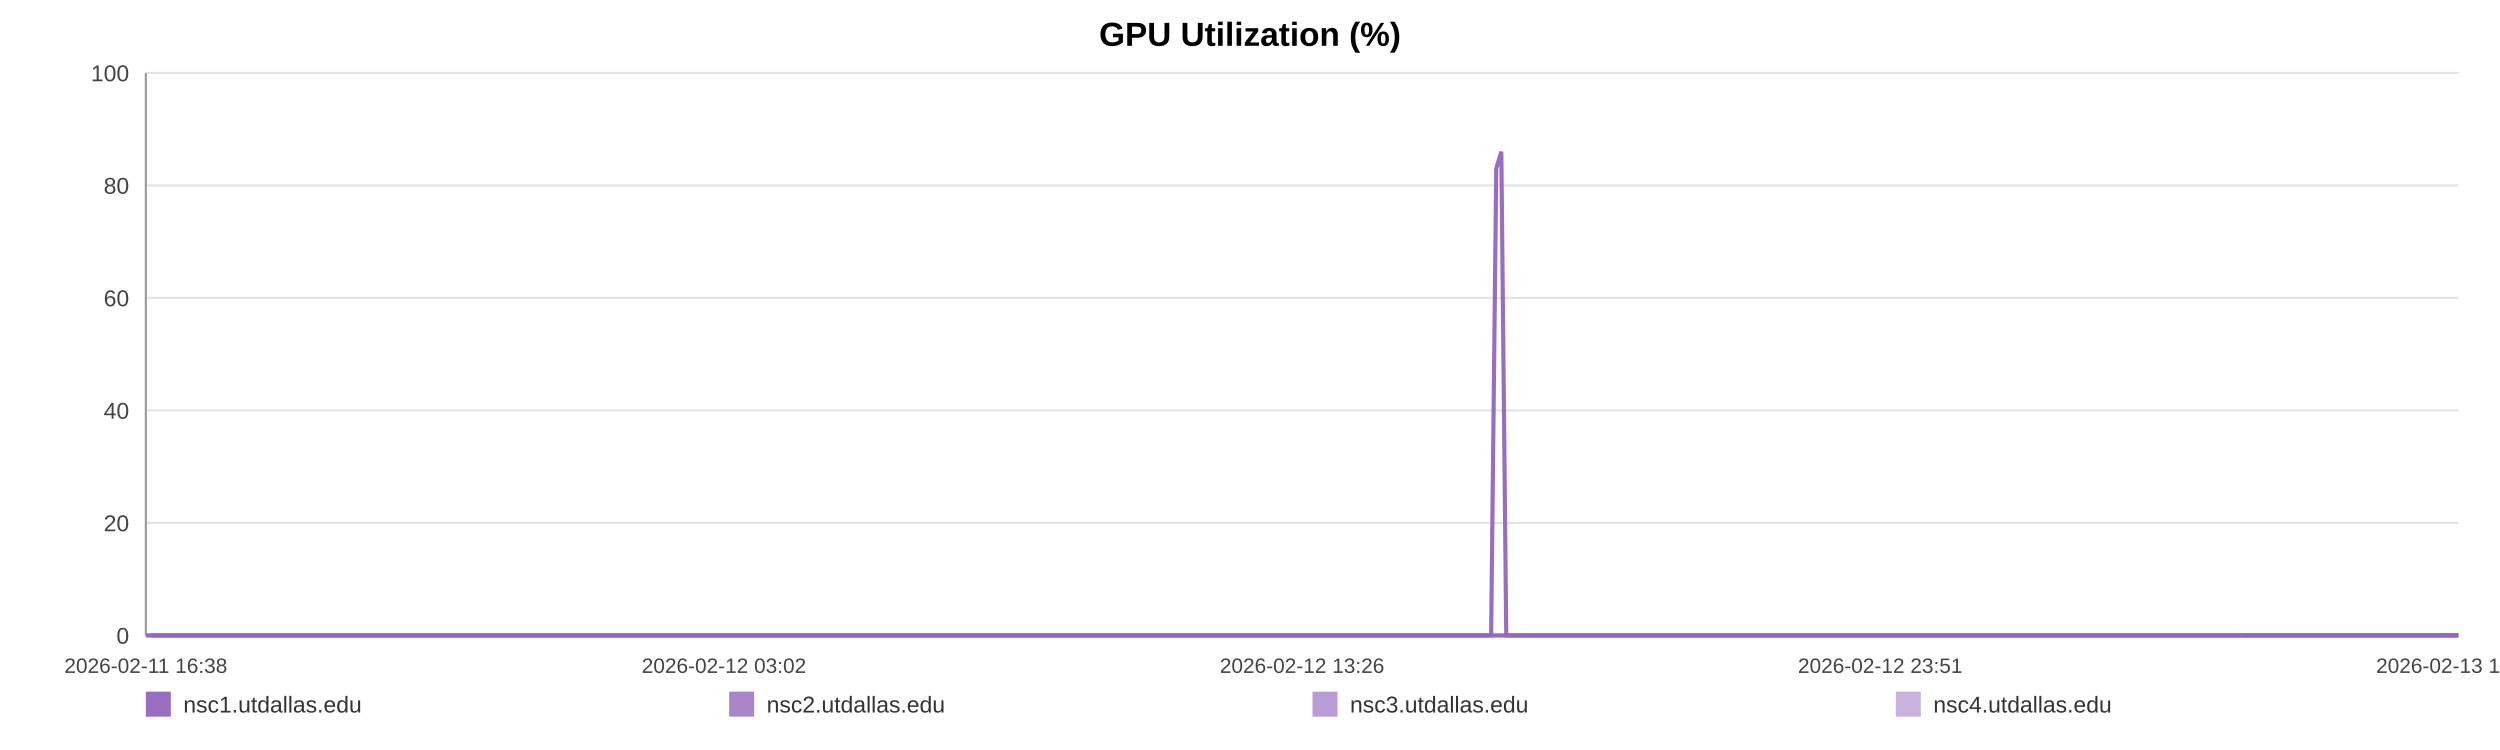
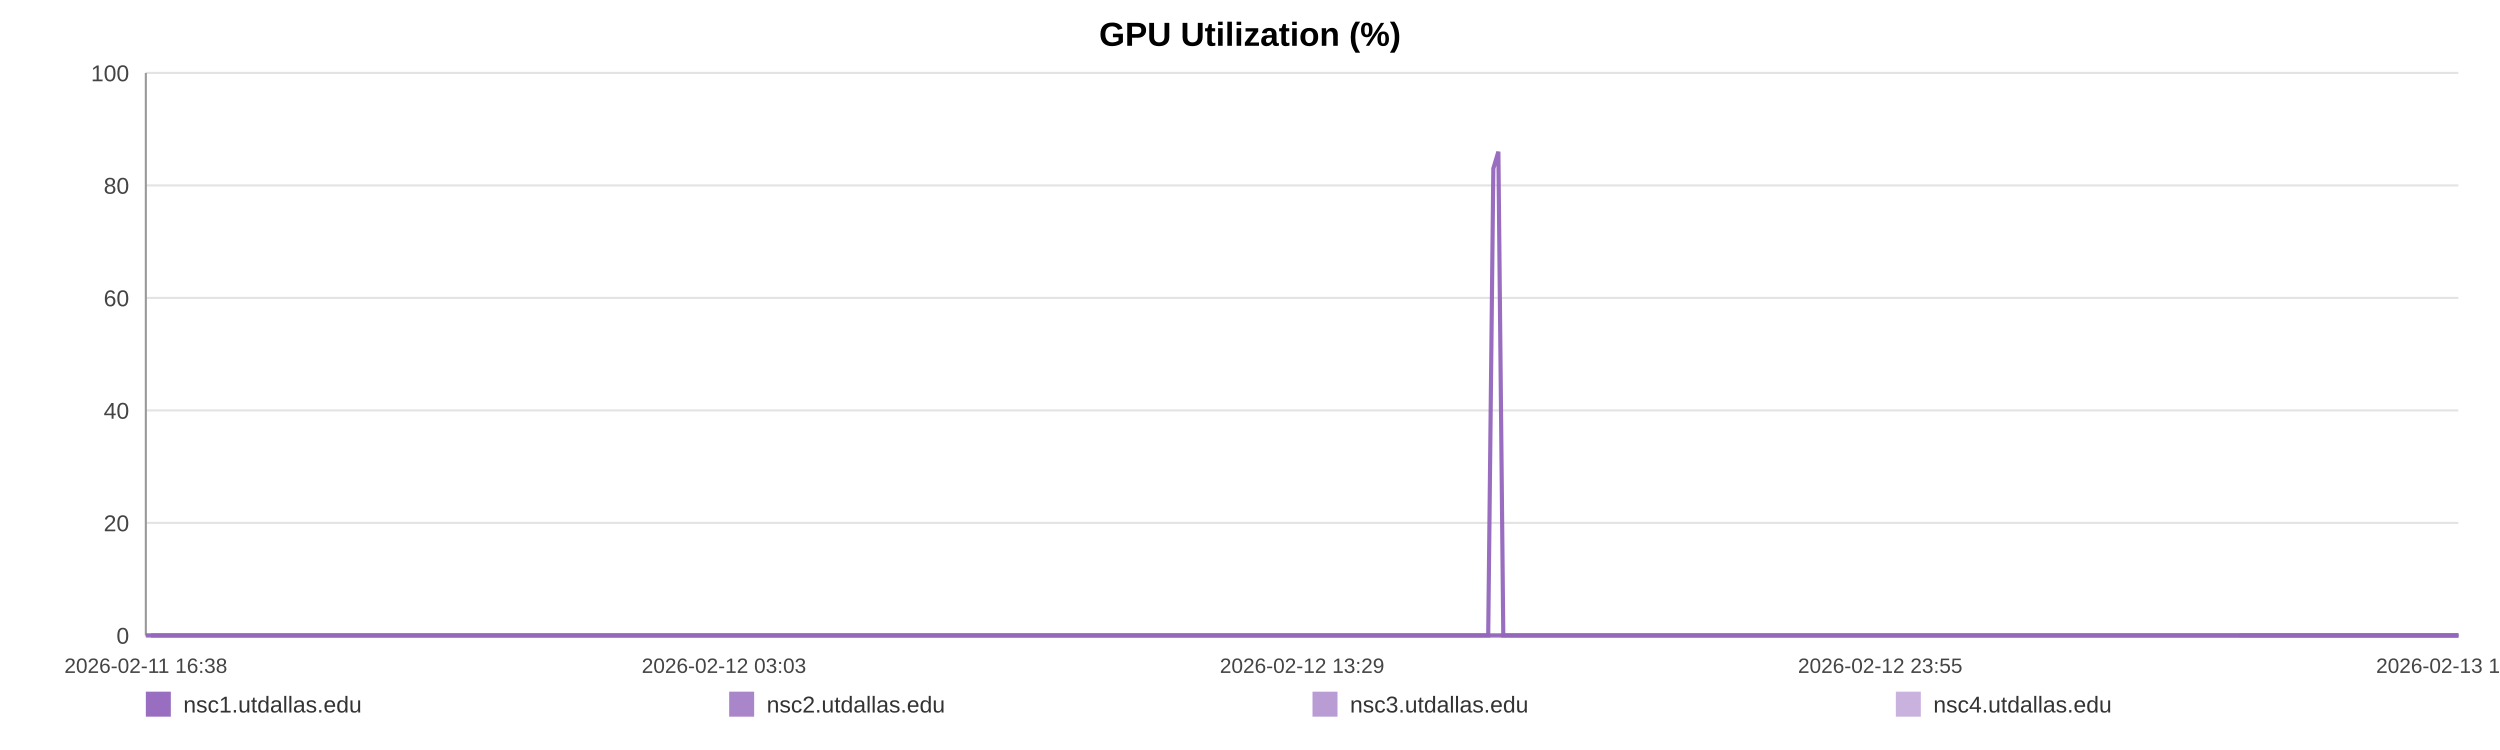
<svg xmlns="http://www.w3.org/2000/svg" width="1200" height="360" viewBox="0 0 1200 360" role="img" aria-label="GPU Utilization (%)">
  <rect width="100%" height="100%" fill="#ffffff" />
  <text x="600.0" y="22" text-anchor="middle" font-size="16" font-family="Arial, Helvetica, sans-serif" font-weight="bold">GPU Utilization (%)</text>
  <line x1="70" y1="35.00" x2="1180" y2="35.00" stroke="#e3e3e3" stroke-width="1" />
  <text x="62" y="39.00" text-anchor="end" font-size="11" fill="#444" font-family="Arial, Helvetica, sans-serif">100</text>
  <line x1="70" y1="89.00" x2="1180" y2="89.00" stroke="#e3e3e3" stroke-width="1" />
  <text x="62" y="93.00" text-anchor="end" font-size="11" fill="#444" font-family="Arial, Helvetica, sans-serif">80</text>
  <line x1="70" y1="143.00" x2="1180" y2="143.00" stroke="#e3e3e3" stroke-width="1" />
  <text x="62" y="147.00" text-anchor="end" font-size="11" fill="#444" font-family="Arial, Helvetica, sans-serif">60</text>
  <line x1="70" y1="197.00" x2="1180" y2="197.00" stroke="#e3e3e3" stroke-width="1" />
  <text x="62" y="201.00" text-anchor="end" font-size="11" fill="#444" font-family="Arial, Helvetica, sans-serif">40</text>
  <line x1="70" y1="251.00" x2="1180" y2="251.00" stroke="#e3e3e3" stroke-width="1" />
  <text x="62" y="255.00" text-anchor="end" font-size="11" fill="#444" font-family="Arial, Helvetica, sans-serif">20</text>
  <line x1="70" y1="305.00" x2="1180" y2="305.00" stroke="#e3e3e3" stroke-width="1" />
  <text x="62" y="309.00" text-anchor="end" font-size="11" fill="#444" font-family="Arial, Helvetica, sans-serif">0</text>
  <line x1="70" y1="35" x2="70" y2="305" stroke="#999" />
  <line x1="70" y1="305" x2="1180" y2="305" stroke="#999" />
  <text x="70.00" y="323" text-anchor="middle" font-size="10" fill="#444" font-family="Arial, Helvetica, sans-serif">2026-02-11 16:38</text>
-   <text x="347.50" y="323" text-anchor="middle" font-size="10" fill="#444" font-family="Arial, Helvetica, sans-serif">2026-02-12 03:02</text>
-   <text x="625.00" y="323" text-anchor="middle" font-size="10" fill="#444" font-family="Arial, Helvetica, sans-serif">2026-02-12 13:26</text>
-   <text x="902.50" y="323" text-anchor="middle" font-size="10" fill="#444" font-family="Arial, Helvetica, sans-serif">2026-02-12 23:51</text>
-   <text x="1180.00" y="323" text-anchor="middle" font-size="10" fill="#444" font-family="Arial, Helvetica, sans-serif">2026-02-13 10:15</text>
-   <polyline fill="none" stroke="#9467bd" stroke-opacity="0.95" stroke-width="2" points="72.39,305.00 74.79,305.00 77.18,305.00 79.58,305.00 81.99,305.00 84.36,305.00 86.76,305.00 89.35,305.00 91.73,305.00 94.11,305.00 96.49,305.00 98.92,305.00 101.29,305.00 103.67,305.00 107.97,305.00 111.69,305.00 114.10,305.00 116.55,305.00 118.94,305.00 121.32,305.00 123.66,305.00 126.08,305.00 128.46,305.00 130.87,305.00 133.28,305.00 135.71,305.00 138.11,305.00 140.51,305.00 143.02,305.00 145.44,305.00 147.82,305.00 150.27,305.00 152.67,305.00 155.06,305.00 157.53,305.00 159.90,305.00 162.29,305.00 164.73,305.00 167.09,305.00 169.48,305.00 171.84,305.00 174.23,305.00 176.63,305.00 179.01,305.00 181.45,305.00 183.86,305.00 186.23,305.00 188.61,305.00 191.03,305.00 193.42,305.00 196.15,305.00 198.54,305.00 200.93,305.00 203.30,305.00 205.68,305.00 208.05,305.00 210.42,305.00 212.82,305.00 215.21,305.00 217.65,305.00 220.03,305.00 222.39,305.00 224.80,305.00 227.22,305.00 229.61,305.00 232.01,305.00 234.37,305.00 236.74,305.00 239.12,305.00 241.49,305.00 243.87,305.00 246.27,305.00 248.64,305.00 251.03,305.00 253.43,305.00 255.79,305.00 258.20,305.00 260.57,305.00 262.95,305.00 265.40,305.00 267.78,305.00 270.17,305.00 272.58,305.00 274.95,305.00 277.35,305.00 279.74,305.00 282.10,305.00 284.47,305.00 286.88,305.00 289.28,305.00 291.67,305.00 294.08,305.00 296.44,305.00 298.84,305.00 301.22,305.00 303.60,305.00 305.97,305.00 308.36,305.00 310.73,305.00 313.14,305.00 315.53,305.00 317.93,305.00 320.32,305.00 322.74,305.00 325.15,305.00 327.53,305.00 329.91,305.00 332.30,305.00 334.67,305.00 337.09,305.00 339.48,305.00 341.87,305.00 344.25,305.00 346.65,305.00 349.05,305.00 351.46,305.00 353.89,305.00 356.26,305.00 358.66,305.00 361.05,305.00 363.43,305.00 365.82,305.00 368.23,305.00 370.82,305.00 373.20,305.00 375.62,305.00 378.00,305.00 380.37,305.00 382.74,305.00 385.09,305.00 387.48,305.00 389.87,305.00 392.25,305.00 394.63,305.00 397.02,305.00 399.40,305.00 401.77,305.00 404.21,305.00 406.59,305.00 408.97,305.00 411.35,305.00 413.74,305.00 416.12,305.00 418.52,305.00 420.92,305.00 423.31,305.00 425.70,305.00 428.09,305.00 430.46,305.00 432.84,305.00 435.22,305.00 437.61,305.00 440.00,305.00 442.42,305.00 444.81,305.00 447.20,305.00 449.61,305.00 452.00,305.00 454.37,305.00 456.77,305.00 459.17,305.00 461.60,305.00 464.02,305.00 466.40,305.00 468.80,305.00 471.17,305.00 473.54,305.00 475.92,305.00 478.31,305.00 480.69,305.00 483.05,305.00 485.43,305.00 487.85,305.00 490.24,305.00 492.64,305.00 495.02,305.00 497.47,305.00 499.85,305.00 502.24,305.00 504.61,305.00 506.98,305.00 509.58,305.00 512.03,305.00 514.40,305.00 516.78,305.00 519.13,305.00 521.53,305.00 523.92,305.00 526.32,305.00 528.72,305.00 531.09,305.00 533.47,305.00 535.86,305.00 538.31,305.00 540.69,305.00 543.06,305.00 545.45,305.00 547.86,305.00 550.30,305.00 552.74,305.00 555.11,305.00 557.51,305.00 559.90,305.00 562.28,305.00 564.68,305.00 567.07,305.00 569.49,305.00 571.87,305.00 574.24,305.00 576.65,305.00 579.04,305.00 581.43,305.00 583.82,305.00 586.24,305.00 588.64,305.00 591.01,305.00 593.38,305.00 595.75,305.00 598.15,305.00 600.54,305.00 602.92,305.00 605.30,305.00 607.66,305.00 610.05,305.00 612.46,305.00 614.85,305.00 617.25,305.00 619.67,305.00 622.06,305.00 624.47,305.00 626.85,305.00 629.25,305.00 631.63,305.00 634.03,305.00 636.42,305.00 638.86,305.00 641.25,305.00 643.65,305.00 646.05,305.00 648.42,305.00 650.82,305.00 653.19,305.00 655.57,305.00 657.98,305.00 660.37,305.00 662.76,305.00 665.16,305.00 667.56,305.00 669.95,305.00 672.34,305.00 674.75,305.00 677.16,305.00 679.54,305.00 681.92,305.00 684.33,305.00 686.75,305.00 689.15,305.00 691.53,305.00 693.92,305.00 696.57,305.00 698.98,305.00 701.37,305.00 703.76,305.00 706.17,305.00 708.57,305.00 710.97,305.00 713.37,305.00 715.74,305.00 718.20,80.90 720.63,72.80 723.00,305.00 725.38,305.00 727.77,305.00 730.16,305.00 732.56,305.00 735.04,305.00 737.43,305.00 739.82,305.00 742.24,305.00 744.82,305.00 747.21,305.00 750.22,305.00 754.26,305.00 756.70,305.00 759.15,305.00 761.53,305.00 763.87,305.00 766.25,305.00 768.68,305.00 771.08,305.00 773.49,305.00 775.98,305.00 778.45,305.00 780.98,305.00 783.38,305.00 785.77,305.00 788.17,305.00 790.59,305.00 793.01,305.00 795.43,305.00 797.80,305.00 800.19,305.00 802.68,305.00 805.08,305.00 807.45,305.00 809.85,305.00 812.28,305.00 814.76,305.00 817.16,305.00 819.56,305.00 822.02,305.00 824.30,305.00 826.68,305.00 829.12,305.00 831.50,305.00 833.93,305.00 836.39,305.00 838.79,305.00 841.18,305.00 843.60,305.00 846.01,305.00 848.41,305.00 850.79,305.00 853.16,305.00 855.57,305.00 857.97,305.00 860.34,305.00 863.19,305.00 866.01,305.00 868.83,305.00 871.61,305.00 874.35,305.00 877.10,305.00 879.93,305.00 882.71,305.00 885.11,305.00 887.48,305.00 889.86,305.00 892.25,305.00 894.64,305.00 897.01,305.00 899.39,305.00 901.76,305.00 904.16,305.00 906.54,305.00 908.93,305.00 911.30,305.00 913.69,305.00 916.06,305.00 918.44,305.00 920.82,305.00 923.21,305.00 925.58,305.00 927.98,305.00 930.38,305.00 932.75,305.00 935.12,305.00 937.50,305.00 939.88,305.00 942.27,305.00 944.66,305.00 947.04,305.00 949.43,305.00 951.83,305.00 954.20,305.00 956.59,305.00 958.97,305.00 961.34,305.00 963.73,305.00 966.09,305.00 968.44,305.00 970.83,305.00 973.20,305.00 975.57,305.00 977.95,305.00 980.33,305.00 982.71,305.00 985.08,305.00 987.44,305.00 989.79,305.00 992.25,305.00 994.82,305.00 997.22,305.00 999.62,305.00 1001.99,305.00 1004.37,305.00 1006.73,305.00 1009.10,305.00 1011.48,305.00 1014.30,305.00 1017.10,305.00 1019.88,305.00 1022.68,305.00 1025.49,305.00 1028.28,305.00 1031.13,305.00 1034.03,305.00 1036.63,305.00 1039.20,305.00 1041.59,305.00 1044.00,305.00 1046.40,305.00 1048.76,305.00 1051.14,305.00 1053.53,305.00 1055.91,305.00 1058.29,305.00 1060.66,305.00 1063.05,305.00 1065.45,305.00 1067.82,305.00 1070.25,305.00 1072.62,305.00 1075.00,305.00 1077.09,305.00 1079.56,305.00 1081.94,305.00 1084.39,305.00 1086.77,305.00 1089.15,305.00 1091.56,305.00 1093.96,305.00 1096.36,305.00 1098.78,305.00 1101.18,305.00 1103.61,305.00 1105.98,305.00 1108.35,305.00 1110.74,305.00 1113.10,305.00 1115.48,305.00 1117.85,305.00 1120.26,305.00 1122.64,305.00 1125.03,305.00 1127.42,305.00 1129.79,305.00 1132.20,305.00 1134.58,305.00 1136.98,305.00 1139.39,305.00 1141.77,305.00 1144.15,305.00 1146.57,305.00 1148.96,305.00 1151.42,305.00 1153.79,305.00 1156.17,305.00 1158.55,305.00 1160.91,305.00 1163.29,305.00 1165.70,305.00 1168.08,305.00 1170.45,305.00 1172.85,305.00 1175.22,305.00 1177.60,305.00 1180.00,305.00" />
-   <polyline fill="none" stroke="#9467bd" stroke-opacity="0.80" stroke-width="2" points="70.00,305.00 72.39,305.00 74.79,305.00 77.18,305.00 79.58,305.00 81.99,305.00 84.36,305.00 86.76,305.00 89.35,305.00 91.73,305.00 94.11,305.00 96.49,305.00 98.92,305.00 101.29,305.00 103.67,305.00 107.97,305.00 111.69,305.00 114.10,305.00 116.55,305.00 118.94,305.00 121.32,305.00 123.66,305.00 126.08,305.00 128.46,305.00 130.87,305.00 133.28,305.00 135.71,305.00 138.11,305.00 140.51,305.00 143.02,305.00 145.44,305.00 147.82,305.00 150.27,305.00 152.67,305.00 155.06,305.00 157.53,305.00 159.90,305.00 162.29,305.00 164.73,305.00 167.09,305.00 169.48,305.00 171.84,305.00 174.23,305.00 176.63,305.00 179.01,305.00 181.45,305.00 183.86,305.00 186.23,305.00 188.61,305.00 191.03,305.00 193.42,305.00 196.15,305.00 198.54,305.00 200.93,305.00 203.30,305.00 205.68,305.00 208.05,305.00 210.42,305.00 212.82,305.00 215.21,305.00 217.65,305.00 220.03,305.00 222.39,305.00 224.80,305.00 227.22,305.00 229.61,305.00 232.01,305.00 234.37,305.00 236.74,305.00 239.12,305.00 241.49,305.00 243.87,305.00 246.27,305.00 248.64,305.00 251.03,305.00 253.43,305.00 255.79,305.00 258.20,305.00 260.57,305.00 262.95,305.00 265.40,305.00 267.78,305.00 270.17,305.00 272.58,305.00 274.95,305.00 277.35,305.00 279.74,305.00 282.10,305.00 284.47,305.00 286.88,305.00 289.28,305.00 291.67,305.00 294.08,305.00 296.44,305.00 298.84,305.00 301.22,305.00 303.60,305.00 305.97,305.00 308.36,305.00 310.73,305.00 313.14,305.00 315.53,305.00 317.93,305.00 320.32,305.00 322.74,305.00 325.15,305.00 327.53,305.00 329.91,305.00 332.30,305.00 334.67,305.00 337.09,305.00 339.48,305.00 341.87,305.00 344.25,305.00 346.65,305.00 349.05,305.00 351.46,305.00 353.89,305.00 356.26,305.00 358.66,305.00 361.05,305.00 363.43,305.00 365.82,305.00 368.23,305.00 370.82,305.00 373.20,305.00 375.62,305.00 378.00,305.00 380.37,305.00 382.74,305.00 385.09,305.00 387.48,305.00 389.87,305.00 392.25,305.00 394.63,305.00 397.02,305.00 399.40,305.00 401.77,305.00 404.21,305.00 406.59,305.00 408.97,305.00 411.35,305.00 413.74,305.00 416.12,305.00 418.52,305.00 420.92,305.00 423.31,305.00 425.70,305.00 428.09,305.00 430.46,305.00 432.84,305.00 435.22,305.00 437.61,305.00 440.00,305.00 442.42,305.00 444.81,305.00 447.20,305.00 449.61,305.00 452.00,305.00 454.37,305.00 456.77,305.00 459.17,305.00 461.60,305.00 464.02,305.00 466.40,305.00 468.80,305.00 471.17,305.00 473.54,305.00 475.92,305.00 478.31,305.00 480.69,305.00 483.05,305.00 485.43,305.00 487.85,305.00 490.24,305.00 492.64,305.00 495.02,305.00 497.47,305.00 499.85,305.00 502.24,305.00 504.61,305.00 506.98,305.00 509.58,305.00 512.03,305.00 514.40,305.00 516.78,305.00 519.13,305.00 521.53,305.00 523.92,305.00 526.32,305.00 528.72,305.00 531.09,305.00 533.47,305.00 535.86,305.00 538.31,305.00 540.69,305.00 543.06,305.00 545.45,305.00 547.86,305.00 550.30,305.00 552.74,305.00 555.11,305.00 557.51,305.00 559.90,305.00 562.28,305.00 564.68,305.00 567.07,305.00 569.49,305.00 571.87,305.00 574.24,305.00 576.65,305.00 579.04,305.00 581.43,305.00 583.82,305.00 586.24,305.00 588.64,305.00 591.01,305.00 593.38,305.00 595.75,305.00 598.15,305.00 600.54,305.00 602.92,305.00 605.30,305.00 607.66,305.00 610.05,305.00 612.46,305.00 614.85,305.00 617.25,305.00 619.67,305.00 622.06,305.00 624.47,305.00 626.85,305.00 629.25,305.00 631.63,305.00 634.03,305.00 636.42,305.00 638.86,305.00 641.25,305.00 643.65,305.00 646.05,305.00 648.42,305.00 650.82,305.00 653.19,305.00 655.57,305.00 657.98,305.00 660.37,305.00 662.76,305.00 665.16,305.00 667.56,305.00 669.95,305.00 672.34,305.00 674.75,305.00 677.16,305.00 679.54,305.00 681.92,305.00 684.33,305.00 686.75,305.00 689.15,305.00 691.53,305.00 693.92,305.00 696.57,305.00 698.98,305.00 701.37,305.00 703.76,305.00 706.17,305.00 708.57,305.00 710.97,305.00 713.37,305.00 715.74,305.00 718.20,305.00 720.63,305.00 723.00,305.00 725.38,305.00 727.77,305.00 730.16,305.00 732.56,305.00 735.04,305.00 737.43,305.00 739.82,305.00 742.24,305.00 744.82,305.00 747.21,305.00 750.22,305.00 754.26,305.00 756.70,305.00 759.15,305.00 761.53,305.00 763.87,305.00 766.25,305.00 768.68,305.00 771.08,305.00 773.49,305.00 775.98,305.00 778.45,305.00 780.98,305.00 783.38,305.00 785.77,305.00 788.17,305.00 790.59,305.00 793.01,305.00 795.43,305.00 797.80,305.00 800.19,305.00 802.68,305.00 805.08,305.00 807.45,305.00 809.85,305.00 812.28,305.00 814.76,305.00 817.16,305.00 819.56,305.00 822.02,305.00 824.30,305.00 826.68,305.00 829.12,305.00 831.50,305.00 833.93,305.00 836.39,305.00 838.79,305.00 841.18,305.00 843.60,305.00 846.01,305.00 848.41,305.00 850.79,305.00 853.16,305.00 855.57,305.00 857.97,305.00 860.34,305.00 863.19,305.00 866.01,305.00 868.83,305.00 871.61,305.00 874.35,305.00 877.10,305.00 879.93,305.00 882.71,305.00 885.11,305.00 887.48,305.00 889.86,305.00 892.25,305.00 894.64,305.00 897.01,305.00 899.39,305.00 901.76,305.00 904.16,305.00 906.54,305.00 908.93,305.00 911.30,305.00 913.69,305.00 916.06,305.00 918.44,305.00 920.82,305.00 923.21,305.00 925.58,305.00 927.98,305.00 930.38,305.00 932.75,305.00 935.12,305.00 937.50,305.00 939.88,305.00 942.27,305.00 944.66,305.00 947.04,305.00 949.43,305.00 951.83,305.00 954.20,305.00 956.59,305.00 958.97,305.00 961.34,305.00 963.73,305.00 966.09,305.00 968.44,305.00 970.83,305.00 973.20,305.00 975.57,305.00 977.95,305.00 980.33,305.00 982.71,305.00 985.08,305.00 987.44,305.00 989.79,305.00 992.25,305.00 994.82,305.00 997.22,305.00 999.62,305.00 1001.99,305.00 1004.37,305.00 1006.73,305.00 1009.10,305.00 1011.48,305.00 1014.30,305.00 1017.10,305.00 1019.88,305.00 1022.68,305.00 1025.49,305.00 1028.28,305.00 1031.13,305.00 1034.03,305.00 1036.63,305.00 1039.20,305.00 1041.59,305.00 1044.00,305.00 1046.40,305.00 1048.76,305.00 1051.14,305.00 1053.53,305.00 1055.91,305.00 1058.29,305.00 1060.66,305.00 1063.05,305.00 1065.45,305.00 1067.82,305.00 1070.25,305.00 1072.62,305.00 1075.00,305.00 1077.09,305.00 1079.56,305.00 1081.94,305.00 1084.39,305.00 1086.77,305.00 1089.15,305.00 1091.56,305.00 1093.96,305.00 1096.36,305.00 1098.78,305.00 1101.18,305.00 1103.61,305.00 1105.98,305.00 1108.35,305.00 1110.74,305.00 1113.10,305.00 1115.48,305.00 1117.85,305.00 1120.26,305.00 1122.64,305.00 1125.03,305.00 1127.42,305.00 1129.79,305.00 1132.20,305.00 1134.58,305.00 1136.98,305.00 1139.39,305.00 1141.77,305.00 1144.15,305.00 1146.57,305.00 1148.96,305.00 1151.42,305.00 1153.79,305.00 1156.17,305.00 1158.55,305.00 1160.91,305.00 1163.29,305.00 1165.70,305.00 1168.08,305.00 1170.45,305.00 1172.85,305.00 1175.22,305.00 1177.60,305.00 1180.00,305.00" />
-   <polyline fill="none" stroke="#9467bd" stroke-opacity="0.65" stroke-width="2" points="1077.09,305.00 1079.56,305.00 1081.94,305.00 1084.39,305.00 1086.77,305.00 1089.15,305.00 1091.56,305.00 1093.96,305.00 1096.36,305.00 1098.78,305.00 1101.18,305.00 1103.61,305.00 1105.98,305.00 1108.35,305.00 1110.74,305.00 1113.10,305.00 1115.48,305.00 1117.85,305.00 1120.26,305.00 1122.64,305.00 1125.03,305.00 1127.42,305.00 1129.79,305.00 1132.20,305.00 1134.58,305.00 1136.98,305.00 1139.39,305.00 1141.77,305.00 1144.15,305.00 1146.57,305.00 1148.96,305.00 1151.42,305.00 1153.79,305.00 1156.17,305.00 1158.55,305.00 1160.91,305.00 1163.29,305.00 1165.70,305.00 1168.08,305.00 1170.45,305.00 1172.85,305.00 1175.22,305.00 1177.60,305.00 1180.00,305.00" />
-   <polyline fill="none" stroke="#9467bd" stroke-opacity="0.50" stroke-width="2" points="70.00,305.00 72.39,305.00 74.79,305.00 77.18,305.00 79.58,305.00 81.99,305.00 84.36,305.00 86.76,305.00 89.35,305.00 91.73,305.00 94.11,305.00 96.49,305.00 98.92,305.00 101.29,305.00 103.67,305.00 107.97,305.00 111.69,305.00 114.10,305.00 116.55,305.00 118.94,305.00 121.32,305.00 123.66,305.00 126.08,305.00 128.46,305.00 130.87,305.00 133.28,305.00 135.71,305.00 138.11,305.00 140.51,305.00 143.02,305.00 145.44,305.00 147.82,305.00 150.27,305.00 152.67,305.00 155.06,305.00 157.53,305.00 159.90,305.00 162.29,305.00 164.73,305.00 167.09,305.00 169.48,305.00 171.84,305.00 174.23,305.00 176.63,305.00 179.01,305.00 181.45,305.00 183.86,305.00 186.23,305.00 188.61,305.00 191.03,305.00 193.42,305.00 196.15,305.00 198.54,305.00 200.93,305.00 203.30,305.00 205.68,305.00 208.05,305.00 210.42,305.00 212.82,305.00 215.21,305.00 217.65,305.00 220.03,305.00 222.39,305.00 224.80,305.00 227.22,305.00 229.61,305.00 232.01,305.00 234.37,305.00 236.74,305.00 239.12,305.00 241.49,305.00 243.87,305.00 246.27,305.00 248.64,305.00 251.03,305.00 253.43,305.00 255.79,305.00 258.20,305.00 260.57,305.00 262.95,305.00 265.40,305.00 267.78,305.00 270.17,305.00 272.58,305.00 274.95,305.00 277.35,305.00 279.74,305.00 282.10,305.00 284.47,305.00 286.88,305.00 289.28,305.00 291.67,305.00 294.08,305.00 296.44,305.00 298.84,305.00 301.22,305.00 303.60,305.00 305.97,305.00 308.36,305.00 310.73,305.00 313.14,305.00 315.53,305.00 317.93,305.00 320.32,305.00 322.74,305.00 325.15,305.00 327.53,305.00 329.91,305.00 332.30,305.00 334.67,305.00 337.09,305.00 339.48,305.00 341.87,305.00 344.25,305.00 346.65,305.00 349.05,305.00 351.46,305.00 353.89,305.00 356.26,305.00 358.66,305.00 361.05,305.00 363.43,305.00 365.82,305.00 368.23,305.00 370.82,305.00 373.20,305.00 375.62,305.00 378.00,305.00 380.37,305.00 382.74,305.00 385.09,305.00 387.48,305.00 389.87,305.00 392.25,305.00 394.63,305.00 397.02,305.00 399.40,305.00 401.77,305.00 404.21,305.00 406.59,305.00 408.97,305.00 411.35,305.00 413.74,305.00 416.12,305.00 418.52,305.00 420.92,305.00 423.31,305.00 425.70,305.00 428.09,305.00 430.46,305.00 432.84,305.00 435.22,305.00 437.61,305.00 440.00,305.00 442.42,305.00 444.81,305.00 447.20,305.00 449.61,305.00 452.00,305.00 454.37,305.00 456.77,305.00 459.17,305.00 461.60,305.00 464.02,305.00 466.40,305.00 468.80,305.00 471.17,305.00 473.54,305.00 475.92,305.00 478.31,305.00 480.69,305.00 483.05,305.00 485.43,305.00 487.85,305.00 490.24,305.00 492.64,305.00 495.02,305.00 497.47,305.00 499.85,305.00 502.24,305.00 504.61,305.00 506.98,305.00 509.58,305.00 512.03,305.00 514.40,305.00 516.78,305.00 519.13,305.00 521.53,305.00 523.92,305.00 526.32,305.00 528.72,305.00 531.09,305.00 533.47,305.00 535.86,305.00 538.31,305.00 540.69,305.00 543.06,305.00 545.45,305.00 547.86,305.00 550.30,305.00 552.74,305.00 555.11,305.00 557.51,305.00 559.90,305.00 562.28,305.00 564.68,305.00 567.07,305.00 569.49,305.00 571.87,305.00 574.24,305.00 576.65,305.00 579.04,305.00 581.43,305.00 583.82,305.00 586.24,305.00 588.64,305.00 591.01,305.00 593.38,305.00 595.75,305.00 598.15,305.00 600.54,305.00 602.92,305.00 605.30,305.00 607.66,305.00 610.05,305.00 612.46,305.00 614.85,305.00 617.25,305.00 619.67,305.00 622.06,305.00 624.47,305.00 626.85,305.00 629.25,305.00 631.63,305.00 634.03,305.00 636.42,305.00 638.86,305.00 641.25,305.00 643.65,305.00 646.05,305.00 648.42,305.00 650.82,305.00 653.19,305.00 655.57,305.00 657.98,305.00 660.37,305.00 662.76,305.00 665.16,305.00 667.56,305.00 669.95,305.00 672.34,305.00 674.75,305.00 677.16,305.00 679.54,305.00 681.92,305.00 684.33,305.00 686.75,305.00 689.15,305.00 691.53,305.00 693.92,305.00 696.57,305.00 698.98,305.00 701.37,305.00 703.76,305.00 706.17,305.00 708.57,305.00 710.97,305.00 713.37,305.00 715.74,305.00 718.20,305.00 720.63,305.00 723.00,305.00 725.38,305.00 727.77,305.00 730.16,305.00 732.56,305.00 735.04,305.00 737.43,305.00 739.82,305.00 742.24,305.00 744.82,305.00 747.21,305.00 750.22,305.00 754.26,305.00 756.70,305.00 759.15,305.00 761.53,305.00 763.87,305.00 766.25,305.00 768.68,305.00 771.08,305.00 773.49,305.00 775.98,305.00 778.45,305.00 780.98,305.00 783.38,305.00 785.77,305.00 788.17,305.00 790.59,305.00 793.01,305.00 795.43,305.00 797.80,305.00 800.19,305.00 802.68,305.00 805.08,305.00 807.45,305.00 809.85,305.00 812.28,305.00 814.76,305.00 817.16,305.00 819.56,305.00 822.02,305.00 824.30,305.00 826.68,305.00 829.12,305.00 831.50,305.00 833.93,305.00 836.39,305.00 838.79,305.00 841.18,305.00 843.60,305.00 846.01,305.00 848.41,305.00 850.79,305.00 853.16,305.00 855.57,305.00 857.97,305.00 860.34,305.00 863.19,305.00 866.01,305.00 868.83,305.00 871.61,305.00 874.35,305.00 877.10,305.00 879.93,305.00 882.71,305.00 885.11,305.00 887.48,305.00 889.86,305.00 892.25,305.00 894.64,305.00 897.01,305.00 899.39,305.00 901.76,305.00 904.16,305.00 906.54,305.00 908.93,305.00 911.30,305.00 913.69,305.00 916.06,305.00 918.44,305.00 920.82,305.00 923.21,305.00 925.58,305.00 927.98,305.00 930.38,305.00 932.75,305.00 935.12,305.00 937.50,305.00 939.88,305.00 942.27,305.00 944.66,305.00 947.04,305.00 949.43,305.00 951.83,305.00 954.20,305.00 956.59,305.00 958.97,305.00 961.34,305.00 963.73,305.00 966.09,305.00 968.44,305.00 970.83,305.00 973.20,305.00 975.57,305.00 977.95,305.00 980.33,305.00 982.71,305.00 985.08,305.00 987.44,305.00 989.79,305.00 992.25,305.00 994.82,305.00 997.22,305.00 999.62,305.00 1001.99,305.00 1004.37,305.00 1006.73,305.00 1009.10,305.00 1011.48,305.00 1014.30,305.00 1017.10,305.00 1019.88,305.00 1022.68,305.00 1025.49,305.00 1028.28,305.00 1031.13,305.00 1034.03,305.00 1036.63,305.00 1039.20,305.00 1041.59,305.00 1044.00,305.00 1046.40,305.00 1048.76,305.00 1051.14,305.00 1053.53,305.00 1055.91,305.00 1058.29,305.00 1060.66,305.00 1063.05,305.00 1065.45,305.00 1067.82,305.00 1070.25,305.00 1072.62,305.00 1075.00,305.00 1077.09,305.00 1079.56,305.00 1081.94,305.00 1084.39,305.00 1086.77,305.00 1089.15,305.00 1091.56,305.00 1093.96,305.00 1096.36,305.00 1098.78,305.00 1101.18,305.00 1103.61,305.00 1105.98,305.00 1108.35,305.00 1110.74,305.00 1113.10,305.00 1115.48,305.00 1117.85,305.00 1120.26,305.00 1122.64,305.00 1125.03,305.00 1127.42,305.00 1129.79,305.00 1132.20,305.00 1134.58,305.00 1136.98,305.00 1139.39,305.00 1141.77,305.00 1144.15,305.00 1146.57,305.00 1148.96,305.00 1151.42,305.00 1153.79,305.00 1156.17,305.00 1158.55,305.00 1160.91,305.00 1163.29,305.00 1165.70,305.00 1168.08,305.00 1170.45,305.00 1172.85,305.00 1175.22,305.00 1177.60,305.00 1180.00,305.00" />
+   <text x="347.50" y="323" text-anchor="middle" font-size="10" fill="#444" font-family="Arial, Helvetica, sans-serif">2026-02-12 03:03</text>
+   <text x="625.00" y="323" text-anchor="middle" font-size="10" fill="#444" font-family="Arial, Helvetica, sans-serif">2026-02-12 13:29</text>
+   <text x="902.50" y="323" text-anchor="middle" font-size="10" fill="#444" font-family="Arial, Helvetica, sans-serif">2026-02-12 23:55</text>
+   <text x="1180.00" y="323" text-anchor="middle" font-size="10" fill="#444" font-family="Arial, Helvetica, sans-serif">2026-02-13 10:21</text>
+   <polyline fill="none" stroke="#9467bd" stroke-opacity="0.95" stroke-width="2" points="72.39,305.00 74.78,305.00 77.16,305.00 79.56,305.00 81.97,305.00 84.33,305.00 86.73,305.00 89.31,305.00 91.68,305.00 94.06,305.00 96.43,305.00 98.85,305.00 101.23,305.00 103.60,305.00 107.89,305.00 111.60,305.00 114.00,305.00 116.45,305.00 118.83,305.00 121.21,305.00 123.55,305.00 125.96,305.00 128.34,305.00 130.74,305.00 133.14,305.00 135.57,305.00 137.97,305.00 140.36,305.00 142.87,305.00 145.27,305.00 147.65,305.00 150.10,305.00 152.49,305.00 154.88,305.00 157.34,305.00 159.70,305.00 162.09,305.00 164.52,305.00 166.88,305.00 169.26,305.00 171.62,305.00 174.00,305.00 176.40,305.00 178.77,305.00 181.21,305.00 183.62,305.00 185.98,305.00 188.36,305.00 190.76,305.00 193.15,305.00 195.88,305.00 198.27,305.00 200.65,305.00 203.01,305.00 205.38,305.00 207.75,305.00 210.12,305.00 212.52,305.00 214.90,305.00 217.33,305.00 219.71,305.00 222.06,305.00 224.47,305.00 226.88,305.00 229.26,305.00 231.66,305.00 234.02,305.00 236.38,305.00 238.75,305.00 241.12,305.00 243.50,305.00 245.88,305.00 248.25,305.00 250.64,305.00 253.03,305.00 255.39,305.00 257.79,305.00 260.16,305.00 262.53,305.00 264.98,305.00 267.35,305.00 269.73,305.00 272.14,305.00 274.51,305.00 276.90,305.00 279.28,305.00 281.64,305.00 284.01,305.00 286.41,305.00 288.81,305.00 291.19,305.00 293.60,305.00 295.95,305.00 298.34,305.00 300.72,305.00 303.10,305.00 305.46,305.00 307.85,305.00 310.21,305.00 312.62,305.00 315.00,305.00 317.39,305.00 319.78,305.00 322.19,305.00 324.60,305.00 326.98,305.00 329.35,305.00 331.73,305.00 334.10,305.00 336.51,305.00 338.90,305.00 341.28,305.00 343.66,305.00 346.05,305.00 348.45,305.00 350.85,305.00 353.27,305.00 355.64,305.00 358.03,305.00 360.42,305.00 362.80,305.00 365.18,305.00 367.58,305.00 370.17,305.00 372.54,305.00 374.96,305.00 377.34,305.00 379.70,305.00 382.07,305.00 384.41,305.00 386.79,305.00 389.18,305.00 391.56,305.00 393.93,305.00 396.31,305.00 398.69,305.00 401.05,305.00 403.48,305.00 405.86,305.00 408.24,305.00 410.61,305.00 413.00,305.00 415.37,305.00 417.76,305.00 420.16,305.00 422.55,305.00 424.93,305.00 427.31,305.00 429.68,305.00 432.05,305.00 434.43,305.00 436.81,305.00 439.20,305.00 441.61,305.00 444.00,305.00 446.38,305.00 448.79,305.00 451.18,305.00 453.54,305.00 455.94,305.00 458.32,305.00 460.75,305.00 463.17,305.00 465.54,305.00 467.93,305.00 470.30,305.00 472.66,305.00 475.04,305.00 477.43,305.00 479.80,305.00 482.16,305.00 484.53,305.00 486.94,305.00 489.33,305.00 491.72,305.00 494.10,305.00 496.54,305.00 498.92,305.00 501.30,305.00 503.67,305.00 506.04,305.00 508.63,305.00 511.07,305.00 513.44,305.00 515.81,305.00 518.16,305.00 520.55,305.00 522.93,305.00 525.33,305.00 527.72,305.00 530.10,305.00 532.47,305.00 534.86,305.00 537.29,305.00 539.67,305.00 542.04,305.00 544.42,305.00 546.83,305.00 549.26,305.00 551.70,305.00 554.06,305.00 556.45,305.00 558.84,305.00 561.21,305.00 563.61,305.00 565.99,305.00 568.41,305.00 570.78,305.00 573.15,305.00 575.56,305.00 577.94,305.00 580.32,305.00 582.71,305.00 585.13,305.00 587.51,305.00 589.89,305.00 592.24,305.00 594.62,305.00 597.01,305.00 599.39,305.00 601.76,305.00 604.14,305.00 606.50,305.00 608.88,305.00 611.28,305.00 613.67,305.00 616.06,305.00 618.48,305.00 620.87,305.00 623.27,305.00 625.64,305.00 628.04,305.00 630.42,305.00 632.80,305.00 635.19,305.00 637.63,305.00 640.02,305.00 642.41,305.00 644.80,305.00 647.17,305.00 649.57,305.00 651.92,305.00 654.30,305.00 656.71,305.00 659.09,305.00 661.48,305.00 663.87,305.00 666.27,305.00 668.65,305.00 671.04,305.00 673.44,305.00 675.85,305.00 678.22,305.00 680.60,305.00 683.00,305.00 685.41,305.00 687.81,305.00 690.19,305.00 692.57,305.00 695.21,305.00 697.61,305.00 700.00,305.00 702.39,305.00 704.80,305.00 707.19,305.00 709.58,305.00 711.97,305.00 714.34,305.00 716.80,80.90 719.22,72.80 721.58,305.00 723.96,305.00 726.35,305.00 728.74,305.00 731.12,305.00 733.60,305.00 735.99,305.00 738.37,305.00 740.78,305.00 743.36,305.00 745.74,305.00 748.74,305.00 752.78,305.00 755.22,305.00 757.66,305.00 760.04,305.00 762.37,305.00 764.74,305.00 767.17,305.00 769.56,305.00 771.96,305.00 774.45,305.00 776.92,305.00 779.44,305.00 781.84,305.00 784.23,305.00 786.61,305.00 789.03,305.00 791.45,305.00 793.86,305.00 796.23,305.00 798.61,305.00 801.09,305.00 803.49,305.00 805.85,305.00 808.25,305.00 810.67,305.00 813.15,305.00 815.55,305.00 817.94,305.00 820.39,305.00 822.67,305.00 825.05,305.00 827.48,305.00 829.85,305.00 832.27,305.00 834.73,305.00 837.13,305.00 839.51,305.00 841.93,305.00 844.33,305.00 846.72,305.00 849.10,305.00 851.47,305.00 853.87,305.00 856.26,305.00 858.63,305.00 861.47,305.00 864.28,305.00 867.11,305.00 869.88,305.00 872.60,305.00 875.35,305.00 878.18,305.00 880.96,305.00 883.35,305.00 885.71,305.00 888.09,305.00 890.47,305.00 892.86,305.00 895.22,305.00 897.59,305.00 899.96,305.00 902.35,305.00 904.73,305.00 907.11,305.00 909.48,305.00 911.86,305.00 914.23,305.00 916.61,305.00 918.98,305.00 921.37,305.00 923.73,305.00 926.12,305.00 928.52,305.00 930.88,305.00 933.25,305.00 935.62,305.00 938.00,305.00 940.38,305.00 942.77,305.00 945.14,305.00 947.53,305.00 949.92,305.00 952.29,305.00 954.67,305.00 957.05,305.00 959.42,305.00 961.80,305.00 964.15,305.00 966.50,305.00 968.88,305.00 971.25,305.00 973.61,305.00 975.99,305.00 978.36,305.00 980.74,305.00 983.10,305.00 985.45,305.00 987.80,305.00 990.26,305.00 992.82,305.00 995.22,305.00 997.60,305.00 999.98,305.00 1002.35,305.00 1004.71,305.00 1007.07,305.00 1009.44,305.00 1012.26,305.00 1015.05,305.00 1017.83,305.00 1020.62,305.00 1023.43,305.00 1026.21,305.00 1029.05,305.00 1031.94,305.00 1034.54,305.00 1037.10,305.00 1039.49,305.00 1041.90,305.00 1044.28,305.00 1046.64,305.00 1049.01,305.00 1051.40,305.00 1053.77,305.00 1056.15,305.00 1058.52,305.00 1060.91,305.00 1063.29,305.00 1065.67,305.00 1068.08,305.00 1070.45,305.00 1072.83,305.00 1074.91,305.00 1077.37,305.00 1079.75,305.00 1082.19,305.00 1084.57,305.00 1086.94,305.00 1089.35,305.00 1091.75,305.00 1094.14,305.00 1096.55,305.00 1098.95,305.00 1101.38,305.00 1103.74,305.00 1106.10,305.00 1108.49,305.00 1110.84,305.00 1113.22,305.00 1115.58,305.00 1117.99,305.00 1120.36,305.00 1122.75,305.00 1125.13,305.00 1127.50,305.00 1129.90,305.00 1132.28,305.00 1134.67,305.00 1137.07,305.00 1139.45,305.00 1141.83,305.00 1144.24,305.00 1146.62,305.00 1149.08,305.00 1151.44,305.00 1153.81,305.00 1156.19,305.00 1158.55,305.00 1160.92,305.00 1163.33,305.00 1165.71,305.00 1168.07,305.00 1170.46,305.00 1172.82,305.00 1175.20,305.00 1177.60,305.00 1180.00,305.00" />
+   <polyline fill="none" stroke="#9467bd" stroke-opacity="0.80" stroke-width="2" points="70.00,305.00 72.39,305.00 74.78,305.00 77.16,305.00 79.56,305.00 81.97,305.00 84.33,305.00 86.73,305.00 89.31,305.00 91.68,305.00 94.06,305.00 96.43,305.00 98.85,305.00 101.23,305.00 103.60,305.00 107.89,305.00 111.60,305.00 114.00,305.00 116.45,305.00 118.83,305.00 121.21,305.00 123.55,305.00 125.96,305.00 128.34,305.00 130.74,305.00 133.14,305.00 135.57,305.00 137.97,305.00 140.36,305.00 142.87,305.00 145.27,305.00 147.65,305.00 150.10,305.00 152.49,305.00 154.88,305.00 157.34,305.00 159.70,305.00 162.09,305.00 164.52,305.00 166.88,305.00 169.26,305.00 171.62,305.00 174.00,305.00 176.40,305.00 178.77,305.00 181.21,305.00 183.62,305.00 185.98,305.00 188.36,305.00 190.76,305.00 193.15,305.00 195.88,305.00 198.27,305.00 200.65,305.00 203.01,305.00 205.38,305.00 207.75,305.00 210.12,305.00 212.52,305.00 214.90,305.00 217.33,305.00 219.71,305.00 222.06,305.00 224.47,305.00 226.88,305.00 229.26,305.00 231.66,305.00 234.02,305.00 236.38,305.00 238.75,305.00 241.12,305.00 243.50,305.00 245.88,305.00 248.25,305.00 250.64,305.00 253.03,305.00 255.39,305.00 257.79,305.00 260.16,305.00 262.53,305.00 264.98,305.00 267.35,305.00 269.73,305.00 272.14,305.00 274.51,305.00 276.90,305.00 279.28,305.00 281.64,305.00 284.01,305.00 286.41,305.00 288.81,305.00 291.19,305.00 293.60,305.00 295.95,305.00 298.34,305.00 300.72,305.00 303.10,305.00 305.46,305.00 307.85,305.00 310.21,305.00 312.62,305.00 315.00,305.00 317.39,305.00 319.78,305.00 322.19,305.00 324.60,305.00 326.98,305.00 329.35,305.00 331.73,305.00 334.10,305.00 336.51,305.00 338.90,305.00 341.28,305.00 343.66,305.00 346.05,305.00 348.45,305.00 350.85,305.00 353.27,305.00 355.64,305.00 358.03,305.00 360.42,305.00 362.80,305.00 365.18,305.00 367.58,305.00 370.17,305.00 372.54,305.00 374.96,305.00 377.34,305.00 379.70,305.00 382.07,305.00 384.41,305.00 386.79,305.00 389.18,305.00 391.56,305.00 393.93,305.00 396.31,305.00 398.69,305.00 401.05,305.00 403.48,305.00 405.86,305.00 408.24,305.00 410.61,305.00 413.00,305.00 415.37,305.00 417.76,305.00 420.16,305.00 422.55,305.00 424.93,305.00 427.31,305.00 429.68,305.00 432.05,305.00 434.43,305.00 436.81,305.00 439.20,305.00 441.61,305.00 444.00,305.00 446.38,305.00 448.79,305.00 451.18,305.00 453.54,305.00 455.94,305.00 458.32,305.00 460.75,305.00 463.17,305.00 465.54,305.00 467.93,305.00 470.30,305.00 472.66,305.00 475.04,305.00 477.43,305.00 479.80,305.00 482.16,305.00 484.53,305.00 486.94,305.00 489.33,305.00 491.72,305.00 494.10,305.00 496.54,305.00 498.92,305.00 501.30,305.00 503.67,305.00 506.04,305.00 508.63,305.00 511.07,305.00 513.44,305.00 515.81,305.00 518.16,305.00 520.55,305.00 522.93,305.00 525.33,305.00 527.72,305.00 530.10,305.00 532.47,305.00 534.86,305.00 537.29,305.00 539.67,305.00 542.04,305.00 544.42,305.00 546.83,305.00 549.26,305.00 551.70,305.00 554.06,305.00 556.45,305.00 558.84,305.00 561.21,305.00 563.61,305.00 565.99,305.00 568.41,305.00 570.78,305.00 573.15,305.00 575.56,305.00 577.94,305.00 580.32,305.00 582.71,305.00 585.13,305.00 587.51,305.00 589.89,305.00 592.24,305.00 594.62,305.00 597.01,305.00 599.39,305.00 601.76,305.00 604.14,305.00 606.50,305.00 608.88,305.00 611.28,305.00 613.67,305.00 616.06,305.00 618.48,305.00 620.87,305.00 623.27,305.00 625.64,305.00 628.04,305.00 630.42,305.00 632.80,305.00 635.19,305.00 637.63,305.00 640.02,305.00 642.41,305.00 644.80,305.00 647.17,305.00 649.57,305.00 651.92,305.00 654.30,305.00 656.71,305.00 659.09,305.00 661.48,305.00 663.87,305.00 666.27,305.00 668.65,305.00 671.04,305.00 673.44,305.00 675.85,305.00 678.22,305.00 680.60,305.00 683.00,305.00 685.41,305.00 687.81,305.00 690.19,305.00 692.57,305.00 695.21,305.00 697.61,305.00 700.00,305.00 702.39,305.00 704.80,305.00 707.19,305.00 709.58,305.00 711.97,305.00 714.34,305.00 716.80,305.00 719.22,305.00 721.58,305.00 723.96,305.00 726.35,305.00 728.74,305.00 731.12,305.00 733.60,305.00 735.99,305.00 738.37,305.00 740.78,305.00 743.36,305.00 745.74,305.00 748.74,305.00 752.78,305.00 755.22,305.00 757.66,305.00 760.04,305.00 762.37,305.00 764.74,305.00 767.17,305.00 769.56,305.00 771.96,305.00 774.45,305.00 776.92,305.00 779.44,305.00 781.84,305.00 784.23,305.00 786.61,305.00 789.03,305.00 791.45,305.00 793.86,305.00 796.23,305.00 798.61,305.00 801.09,305.00 803.49,305.00 805.85,305.00 808.25,305.00 810.67,305.00 813.15,305.00 815.55,305.00 817.94,305.00 820.39,305.00 822.67,305.00 825.05,305.00 827.48,305.00 829.85,305.00 832.27,305.00 834.73,305.00 837.13,305.00 839.51,305.00 841.93,305.00 844.33,305.00 846.72,305.00 849.10,305.00 851.47,305.00 853.87,305.00 856.26,305.00 858.63,305.00 861.47,305.00 864.28,305.00 867.11,305.00 869.88,305.00 872.60,305.00 875.35,305.00 878.18,305.00 880.96,305.00 883.35,305.00 885.71,305.00 888.09,305.00 890.47,305.00 892.86,305.00 895.22,305.00 897.59,305.00 899.96,305.00 902.35,305.00 904.73,305.00 907.11,305.00 909.48,305.00 911.86,305.00 914.23,305.00 916.61,305.00 918.98,305.00 921.37,305.00 923.73,305.00 926.12,305.00 928.52,305.00 930.88,305.00 933.25,305.00 935.62,305.00 938.00,305.00 940.38,305.00 942.77,305.00 945.14,305.00 947.53,305.00 949.92,305.00 952.29,305.00 954.67,305.00 957.05,305.00 959.42,305.00 961.80,305.00 964.15,305.00 966.50,305.00 968.88,305.00 971.25,305.00 973.61,305.00 975.99,305.00 978.36,305.00 980.74,305.00 983.10,305.00 985.45,305.00 987.80,305.00 990.26,305.00 992.82,305.00 995.22,305.00 997.60,305.00 999.98,305.00 1002.35,305.00 1004.71,305.00 1007.07,305.00 1009.44,305.00 1012.26,305.00 1015.05,305.00 1017.83,305.00 1020.62,305.00 1023.43,305.00 1026.21,305.00 1029.05,305.00 1031.94,305.00 1034.54,305.00 1037.10,305.00 1039.49,305.00 1041.90,305.00 1044.28,305.00 1046.64,305.00 1049.01,305.00 1051.40,305.00 1053.77,305.00 1056.15,305.00 1058.52,305.00 1060.91,305.00 1063.29,305.00 1065.67,305.00 1068.08,305.00 1070.45,305.00 1072.83,305.00 1074.91,305.00 1077.37,305.00 1079.75,305.00 1082.19,305.00 1084.57,305.00 1086.94,305.00 1089.35,305.00 1091.75,305.00 1094.14,305.00 1096.55,305.00 1098.95,305.00 1101.38,305.00 1103.74,305.00 1106.10,305.00 1108.49,305.00 1110.84,305.00 1113.22,305.00 1115.58,305.00 1117.99,305.00 1120.36,305.00 1122.75,305.00 1125.13,305.00 1127.50,305.00 1129.90,305.00 1132.28,305.00 1134.67,305.00 1137.07,305.00 1139.45,305.00 1141.83,305.00 1144.24,305.00 1146.62,305.00 1149.08,305.00 1151.44,305.00 1153.81,305.00 1156.19,305.00 1158.55,305.00 1160.92,305.00 1163.33,305.00 1165.71,305.00 1168.07,305.00 1170.46,305.00 1172.82,305.00 1175.20,305.00 1177.60,305.00 1180.00,305.00" />
+   <polyline fill="none" stroke="#9467bd" stroke-opacity="0.65" stroke-width="2" points="1074.91,305.00 1077.37,305.00 1079.75,305.00 1082.19,305.00 1084.57,305.00 1086.94,305.00 1089.35,305.00 1091.75,305.00 1094.14,305.00 1096.55,305.00 1098.95,305.00 1101.38,305.00 1103.74,305.00 1106.10,305.00 1108.49,305.00 1110.84,305.00 1113.22,305.00 1115.58,305.00 1117.99,305.00 1120.36,305.00 1122.75,305.00 1125.13,305.00 1127.50,305.00 1129.90,305.00 1132.28,305.00 1134.67,305.00 1137.07,305.00 1139.45,305.00 1141.83,305.00 1144.24,305.00 1146.62,305.00 1149.08,305.00 1151.44,305.00 1153.81,305.00 1156.19,305.00 1158.55,305.00 1160.92,305.00 1163.33,305.00 1165.71,305.00 1168.07,305.00 1170.46,305.00 1172.82,305.00 1175.20,305.00 1177.60,305.00 1180.00,305.00" />
+   <polyline fill="none" stroke="#9467bd" stroke-opacity="0.50" stroke-width="2" points="70.00,305.00 72.39,305.00 74.78,305.00 77.16,305.00 79.56,305.00 81.97,305.00 84.33,305.00 86.73,305.00 89.31,305.00 91.68,305.00 94.06,305.00 96.43,305.00 98.85,305.00 101.23,305.00 103.60,305.00 107.89,305.00 111.60,305.00 114.00,305.00 116.45,305.00 118.83,305.00 121.21,305.00 123.55,305.00 125.96,305.00 128.34,305.00 130.74,305.00 133.14,305.00 135.57,305.00 137.97,305.00 140.36,305.00 142.87,305.00 145.27,305.00 147.65,305.00 150.10,305.00 152.49,305.00 154.88,305.00 157.34,305.00 159.70,305.00 162.09,305.00 164.52,305.00 166.88,305.00 169.26,305.00 171.62,305.00 174.00,305.00 176.40,305.00 178.77,305.00 181.21,305.00 183.62,305.00 185.98,305.00 188.36,305.00 190.76,305.00 193.15,305.00 195.88,305.00 198.27,305.00 200.65,305.00 203.01,305.00 205.38,305.00 207.75,305.00 210.12,305.00 212.52,305.00 214.90,305.00 217.33,305.00 219.71,305.00 222.06,305.00 224.47,305.00 226.88,305.00 229.26,305.00 231.66,305.00 234.02,305.00 236.38,305.00 238.75,305.00 241.12,305.00 243.50,305.00 245.88,305.00 248.25,305.00 250.64,305.00 253.03,305.00 255.39,305.00 257.79,305.00 260.16,305.00 262.53,305.00 264.98,305.00 267.35,305.00 269.73,305.00 272.14,305.00 274.51,305.00 276.90,305.00 279.28,305.00 281.64,305.00 284.01,305.00 286.41,305.00 288.81,305.00 291.19,305.00 293.60,305.00 295.95,305.00 298.34,305.00 300.72,305.00 303.10,305.00 305.46,305.00 307.85,305.00 310.21,305.00 312.62,305.00 315.00,305.00 317.39,305.00 319.78,305.00 322.19,305.00 324.60,305.00 326.98,305.00 329.35,305.00 331.73,305.00 334.10,305.00 336.51,305.00 338.90,305.00 341.28,305.00 343.66,305.00 346.05,305.00 348.45,305.00 350.85,305.00 353.27,305.00 355.64,305.00 358.03,305.00 360.42,305.00 362.80,305.00 365.18,305.00 367.58,305.00 370.17,305.00 372.54,305.00 374.96,305.00 377.34,305.00 379.70,305.00 382.07,305.00 384.41,305.00 386.79,305.00 389.18,305.00 391.56,305.00 393.93,305.00 396.31,305.00 398.69,305.00 401.05,305.00 403.48,305.00 405.86,305.00 408.24,305.00 410.61,305.00 413.00,305.00 415.37,305.00 417.76,305.00 420.16,305.00 422.55,305.00 424.93,305.00 427.31,305.00 429.68,305.00 432.05,305.00 434.43,305.00 436.81,305.00 439.20,305.00 441.61,305.00 444.00,305.00 446.38,305.00 448.79,305.00 451.18,305.00 453.54,305.00 455.94,305.00 458.32,305.00 460.75,305.00 463.17,305.00 465.54,305.00 467.93,305.00 470.30,305.00 472.66,305.00 475.04,305.00 477.43,305.00 479.80,305.00 482.16,305.00 484.53,305.00 486.94,305.00 489.33,305.00 491.72,305.00 494.10,305.00 496.54,305.00 498.92,305.00 501.30,305.00 503.67,305.00 506.04,305.00 508.63,305.00 511.07,305.00 513.44,305.00 515.81,305.00 518.16,305.00 520.55,305.00 522.93,305.00 525.33,305.00 527.72,305.00 530.10,305.00 532.47,305.00 534.86,305.00 537.29,305.00 539.67,305.00 542.04,305.00 544.42,305.00 546.83,305.00 549.26,305.00 551.70,305.00 554.06,305.00 556.45,305.00 558.84,305.00 561.21,305.00 563.61,305.00 565.99,305.00 568.41,305.00 570.78,305.00 573.15,305.00 575.56,305.00 577.94,305.00 580.32,305.00 582.71,305.00 585.13,305.00 587.51,305.00 589.89,305.00 592.24,305.00 594.62,305.00 597.01,305.00 599.39,305.00 601.76,305.00 604.14,305.00 606.50,305.00 608.88,305.00 611.28,305.00 613.67,305.00 616.06,305.00 618.48,305.00 620.87,305.00 623.27,305.00 625.64,305.00 628.04,305.00 630.42,305.00 632.80,305.00 635.19,305.00 637.63,305.00 640.02,305.00 642.41,305.00 644.80,305.00 647.17,305.00 649.57,305.00 651.92,305.00 654.30,305.00 656.71,305.00 659.09,305.00 661.48,305.00 663.87,305.00 666.27,305.00 668.65,305.00 671.04,305.00 673.44,305.00 675.85,305.00 678.22,305.00 680.60,305.00 683.00,305.00 685.41,305.00 687.81,305.00 690.19,305.00 692.57,305.00 695.21,305.00 697.61,305.00 700.00,305.00 702.39,305.00 704.80,305.00 707.19,305.00 709.58,305.00 711.97,305.00 714.34,305.00 716.80,305.00 719.22,305.00 721.58,305.00 723.96,305.00 726.35,305.00 728.74,305.00 731.12,305.00 733.60,305.00 735.99,305.00 738.37,305.00 740.78,305.00 743.36,305.00 745.74,305.00 748.74,305.00 752.78,305.00 755.22,305.00 757.66,305.00 760.04,305.00 762.37,305.00 764.74,305.00 767.17,305.00 769.56,305.00 771.96,305.00 774.45,305.00 776.92,305.00 779.44,305.00 781.84,305.00 784.23,305.00 786.61,305.00 789.03,305.00 791.45,305.00 793.86,305.00 796.23,305.00 798.61,305.00 801.09,305.00 803.49,305.00 805.85,305.00 808.25,305.00 810.67,305.00 813.15,305.00 815.55,305.00 817.94,305.00 820.39,305.00 822.67,305.00 825.05,305.00 827.48,305.00 829.85,305.00 832.27,305.00 834.73,305.00 837.13,305.00 839.51,305.00 841.93,305.00 844.33,305.00 846.72,305.00 849.10,305.00 851.47,305.00 853.87,305.00 856.26,305.00 858.63,305.00 861.47,305.00 864.28,305.00 867.11,305.00 869.88,305.00 872.60,305.00 875.35,305.00 878.18,305.00 880.96,305.00 883.35,305.00 885.71,305.00 888.09,305.00 890.47,305.00 892.86,305.00 895.22,305.00 897.59,305.00 899.96,305.00 902.35,305.00 904.73,305.00 907.11,305.00 909.48,305.00 911.86,305.00 914.23,305.00 916.61,305.00 918.98,305.00 921.37,305.00 923.73,305.00 926.12,305.00 928.52,305.00 930.88,305.00 933.25,305.00 935.62,305.00 938.00,305.00 940.38,305.00 942.77,305.00 945.14,305.00 947.53,305.00 949.92,305.00 952.29,305.00 954.67,305.00 957.05,305.00 959.42,305.00 961.80,305.00 964.15,305.00 966.50,305.00 968.88,305.00 971.25,305.00 973.61,305.00 975.99,305.00 978.36,305.00 980.74,305.00 983.10,305.00 985.45,305.00 987.80,305.00 990.26,305.00 992.82,305.00 995.22,305.00 997.60,305.00 999.98,305.00 1002.35,305.00 1004.71,305.00 1007.07,305.00 1009.44,305.00 1012.26,305.00 1015.05,305.00 1017.83,305.00 1020.62,305.00 1023.43,305.00 1026.21,305.00 1029.05,305.00 1031.94,305.00 1034.54,305.00 1037.10,305.00 1039.49,305.00 1041.90,305.00 1044.28,305.00 1046.64,305.00 1049.01,305.00 1051.40,305.00 1053.77,305.00 1056.15,305.00 1058.52,305.00 1060.91,305.00 1063.29,305.00 1065.67,305.00 1068.08,305.00 1070.45,305.00 1072.83,305.00 1074.91,305.00 1077.37,305.00 1079.75,305.00 1082.19,305.00 1084.57,305.00 1086.94,305.00 1089.35,305.00 1091.75,305.00 1094.14,305.00 1096.55,305.00 1098.95,305.00 1101.38,305.00 1103.74,305.00 1106.10,305.00 1108.49,305.00 1110.84,305.00 1113.22,305.00 1115.58,305.00 1117.99,305.00 1120.36,305.00 1122.75,305.00 1125.13,305.00 1127.50,305.00 1129.90,305.00 1132.28,305.00 1134.67,305.00 1137.07,305.00 1139.45,305.00 1141.83,305.00 1144.24,305.00 1146.62,305.00 1149.08,305.00 1151.44,305.00 1153.81,305.00 1156.19,305.00 1158.55,305.00 1160.92,305.00 1163.33,305.00 1165.71,305.00 1168.07,305.00 1170.46,305.00 1172.82,305.00 1175.20,305.00 1177.60,305.00 1180.00,305.00" />
  <rect x="70" y="332" width="12" height="12" fill="#9467bd" fill-opacity="0.95" />
  <text x="88" y="342" font-size="11" fill="#333" font-family="Arial, Helvetica, sans-serif">nsc1.utdallas.edu</text>
  <rect x="350" y="332" width="12" height="12" fill="#9467bd" fill-opacity="0.80" />
  <text x="368" y="342" font-size="11" fill="#333" font-family="Arial, Helvetica, sans-serif">nsc2.utdallas.edu</text>
  <rect x="630" y="332" width="12" height="12" fill="#9467bd" fill-opacity="0.65" />
  <text x="648" y="342" font-size="11" fill="#333" font-family="Arial, Helvetica, sans-serif">nsc3.utdallas.edu</text>
  <rect x="910" y="332" width="12" height="12" fill="#9467bd" fill-opacity="0.50" />
  <text x="928" y="342" font-size="11" fill="#333" font-family="Arial, Helvetica, sans-serif">nsc4.utdallas.edu</text>
</svg>
